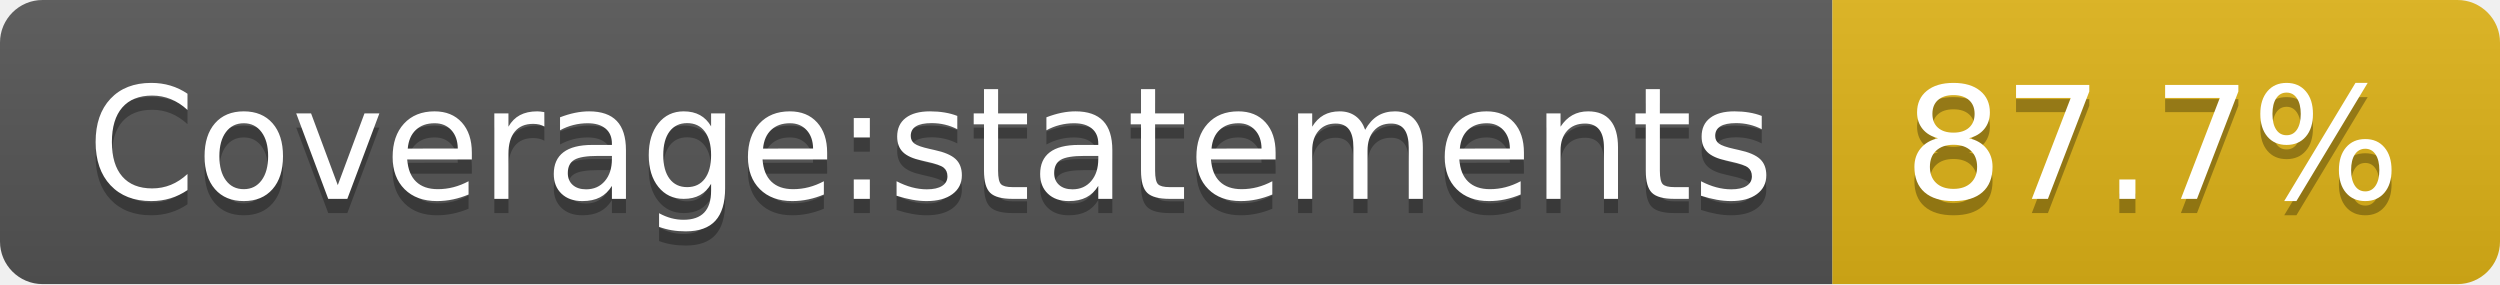
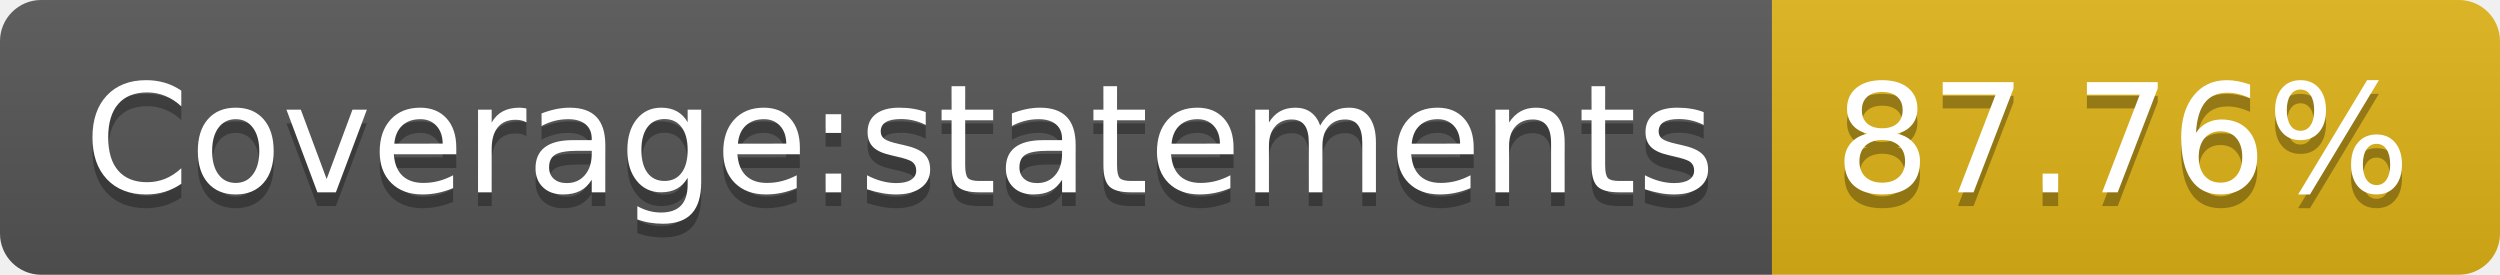
- <svg xmlns="http://www.w3.org/2000/svg" width="176" height="20" role="img" aria-label="Coverage:statements: 87.7%">
+ <svg xmlns="http://www.w3.org/2000/svg" width="182" height="20" role="img" aria-label="Coverage:statements: 87.76%">
  <linearGradient id="s" x2="0" y2="100%">
    <stop offset="0" stop-color="#bbb" stop-opacity=".1" />
    <stop offset="1" stop-opacity=".1" />
  </linearGradient>
  <clipPath id="r">
-     <rect width="176" height="20" rx="3" fill="#fff" />
+     <rect width="182" height="20" rx="3" fill="#fff" />
  </clipPath>
  <g clip-path="url(#r)">
    <rect width="129" height="20" fill="#555" />
-     <rect x="129" width="47" height="20" fill="#dfb317" />
-     <rect width="176" height="20" fill="url(#s)" />
+     <rect x="129" width="53" height="20" fill="#dfb317" />
+     <rect width="182" height="20" fill="url(#s)" />
  </g>
  <g fill="#fff" text-anchor="middle" font-family="Verdana,Geneva,DejaVu Sans,sans-serif" text-rendering="geometricPrecision" font-size="110">
    <text aria-hidden="true" x="655" y="150" fill="#010101" fill-opacity=".3" transform="scale(.1)" textLength="1190">Coverage:statements</text>
    <text x="655" y="140" transform="scale(.1)" fill="#fff" textLength="1190">Coverage:statements</text>
-     <text aria-hidden="true" x="1515" y="150" fill="#010101" fill-opacity=".3" transform="scale(.1)" textLength="370">87.7%</text>
-     <text x="1515" y="140" transform="scale(.1)" fill="#fff" textLength="370">87.7%</text>
+     <text aria-hidden="true" x="1545" y="150" fill="#010101" fill-opacity=".3" transform="scale(.1)" textLength="430">87.76%</text>
+     <text x="1545" y="140" transform="scale(.1)" fill="#fff" textLength="430">87.76%</text>
  </g>
</svg>
